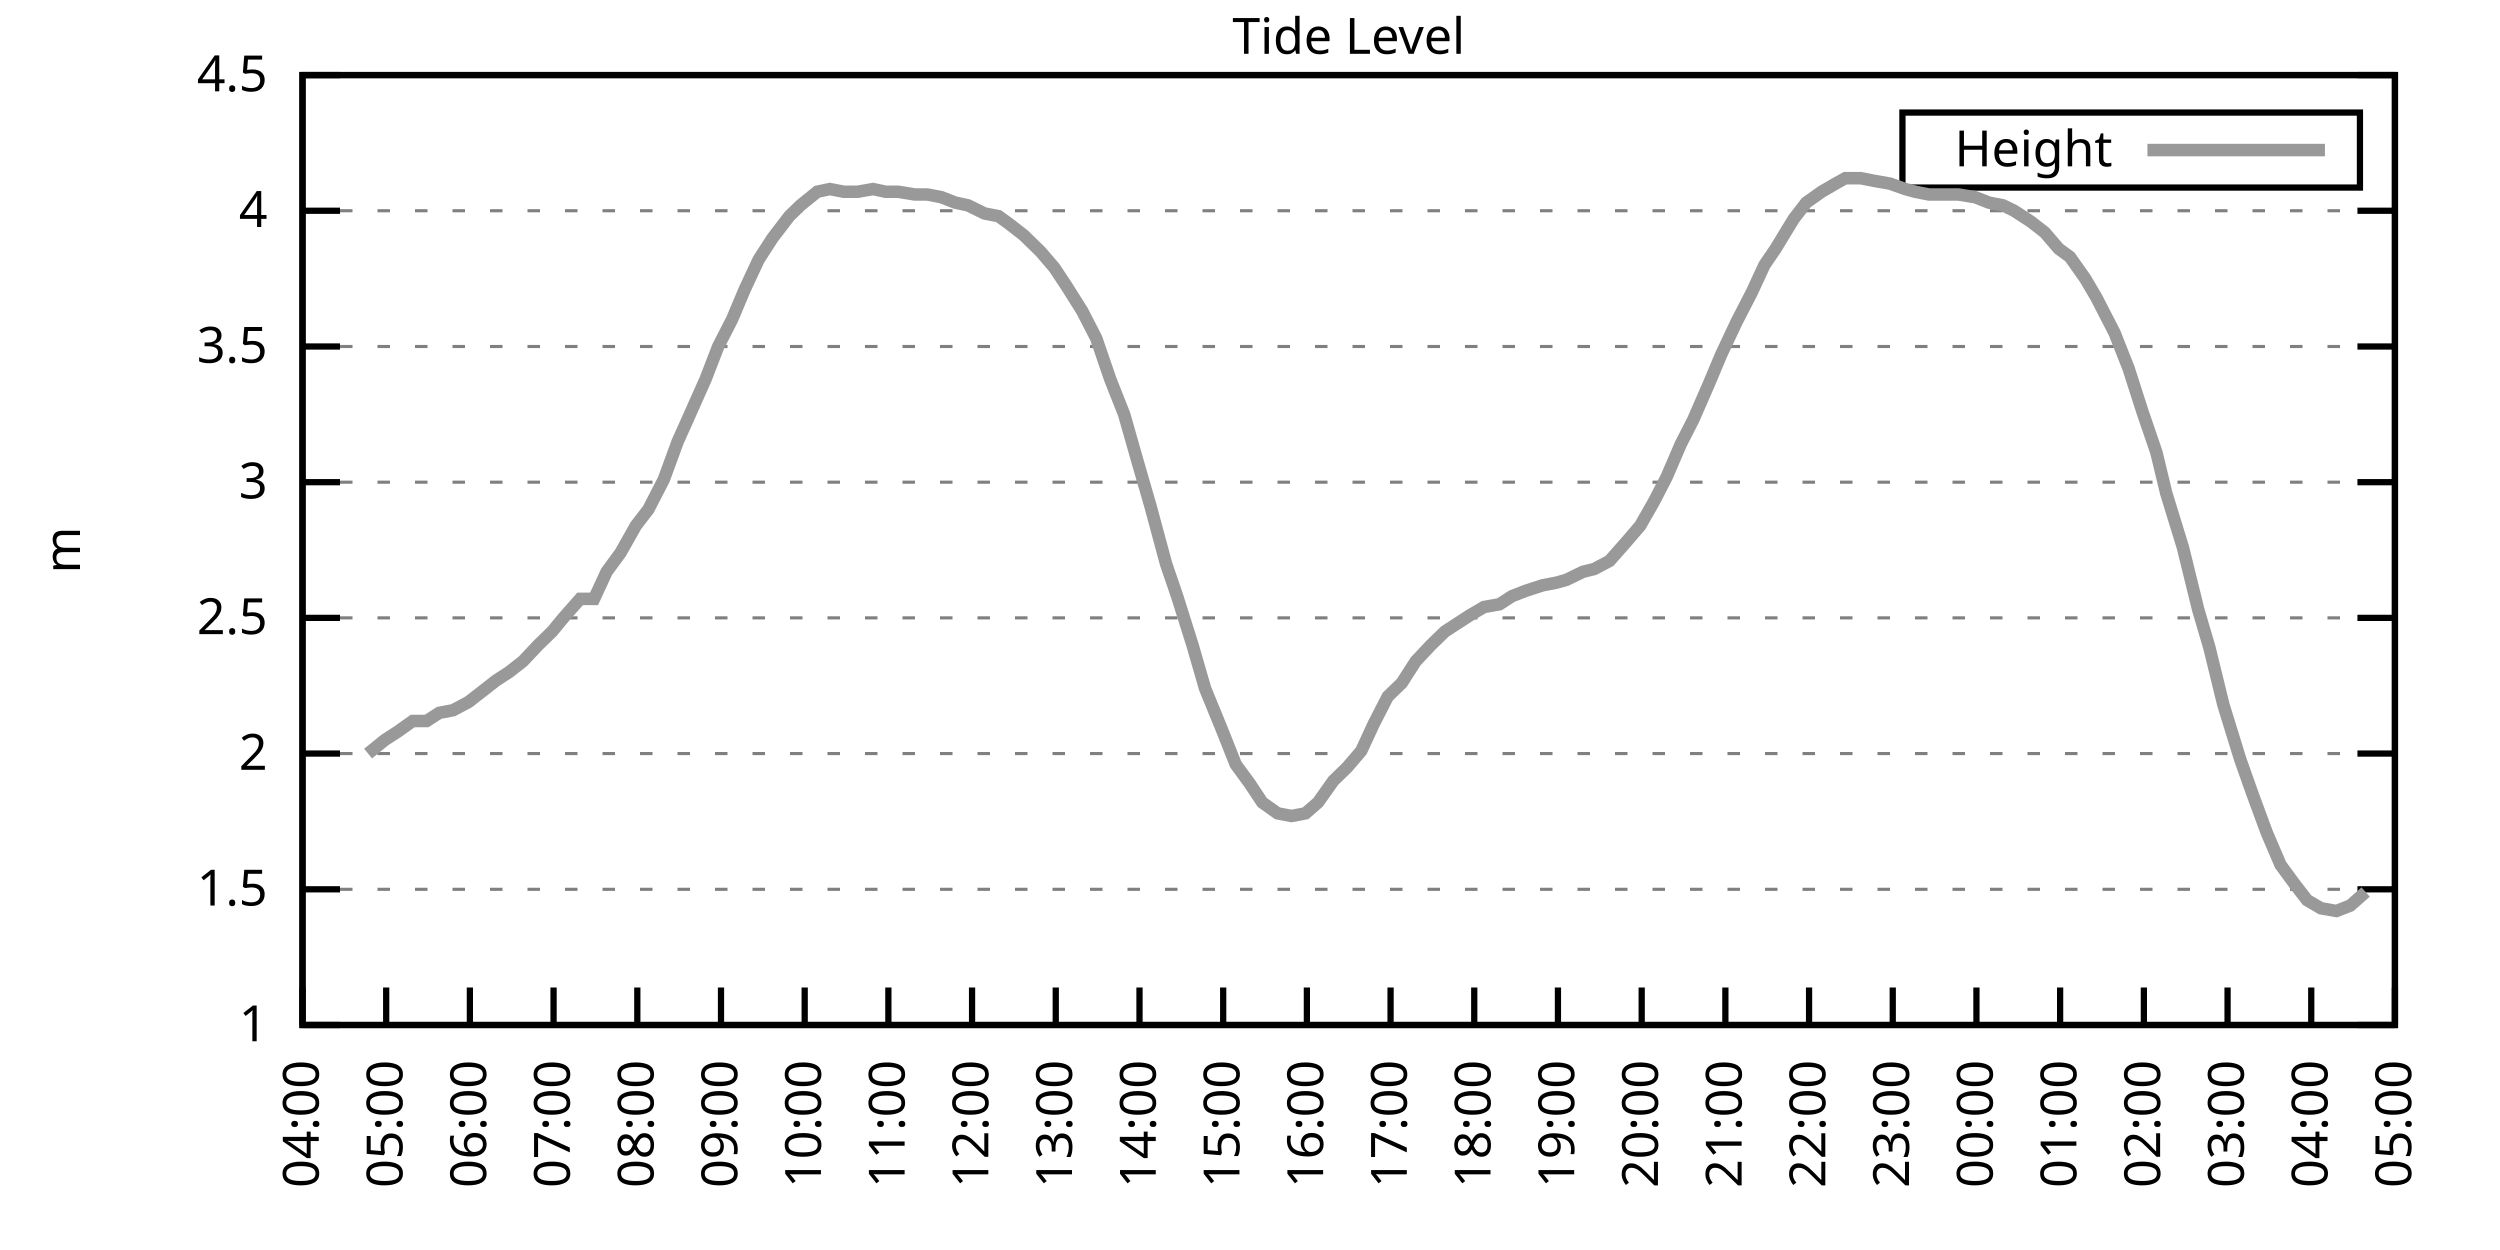
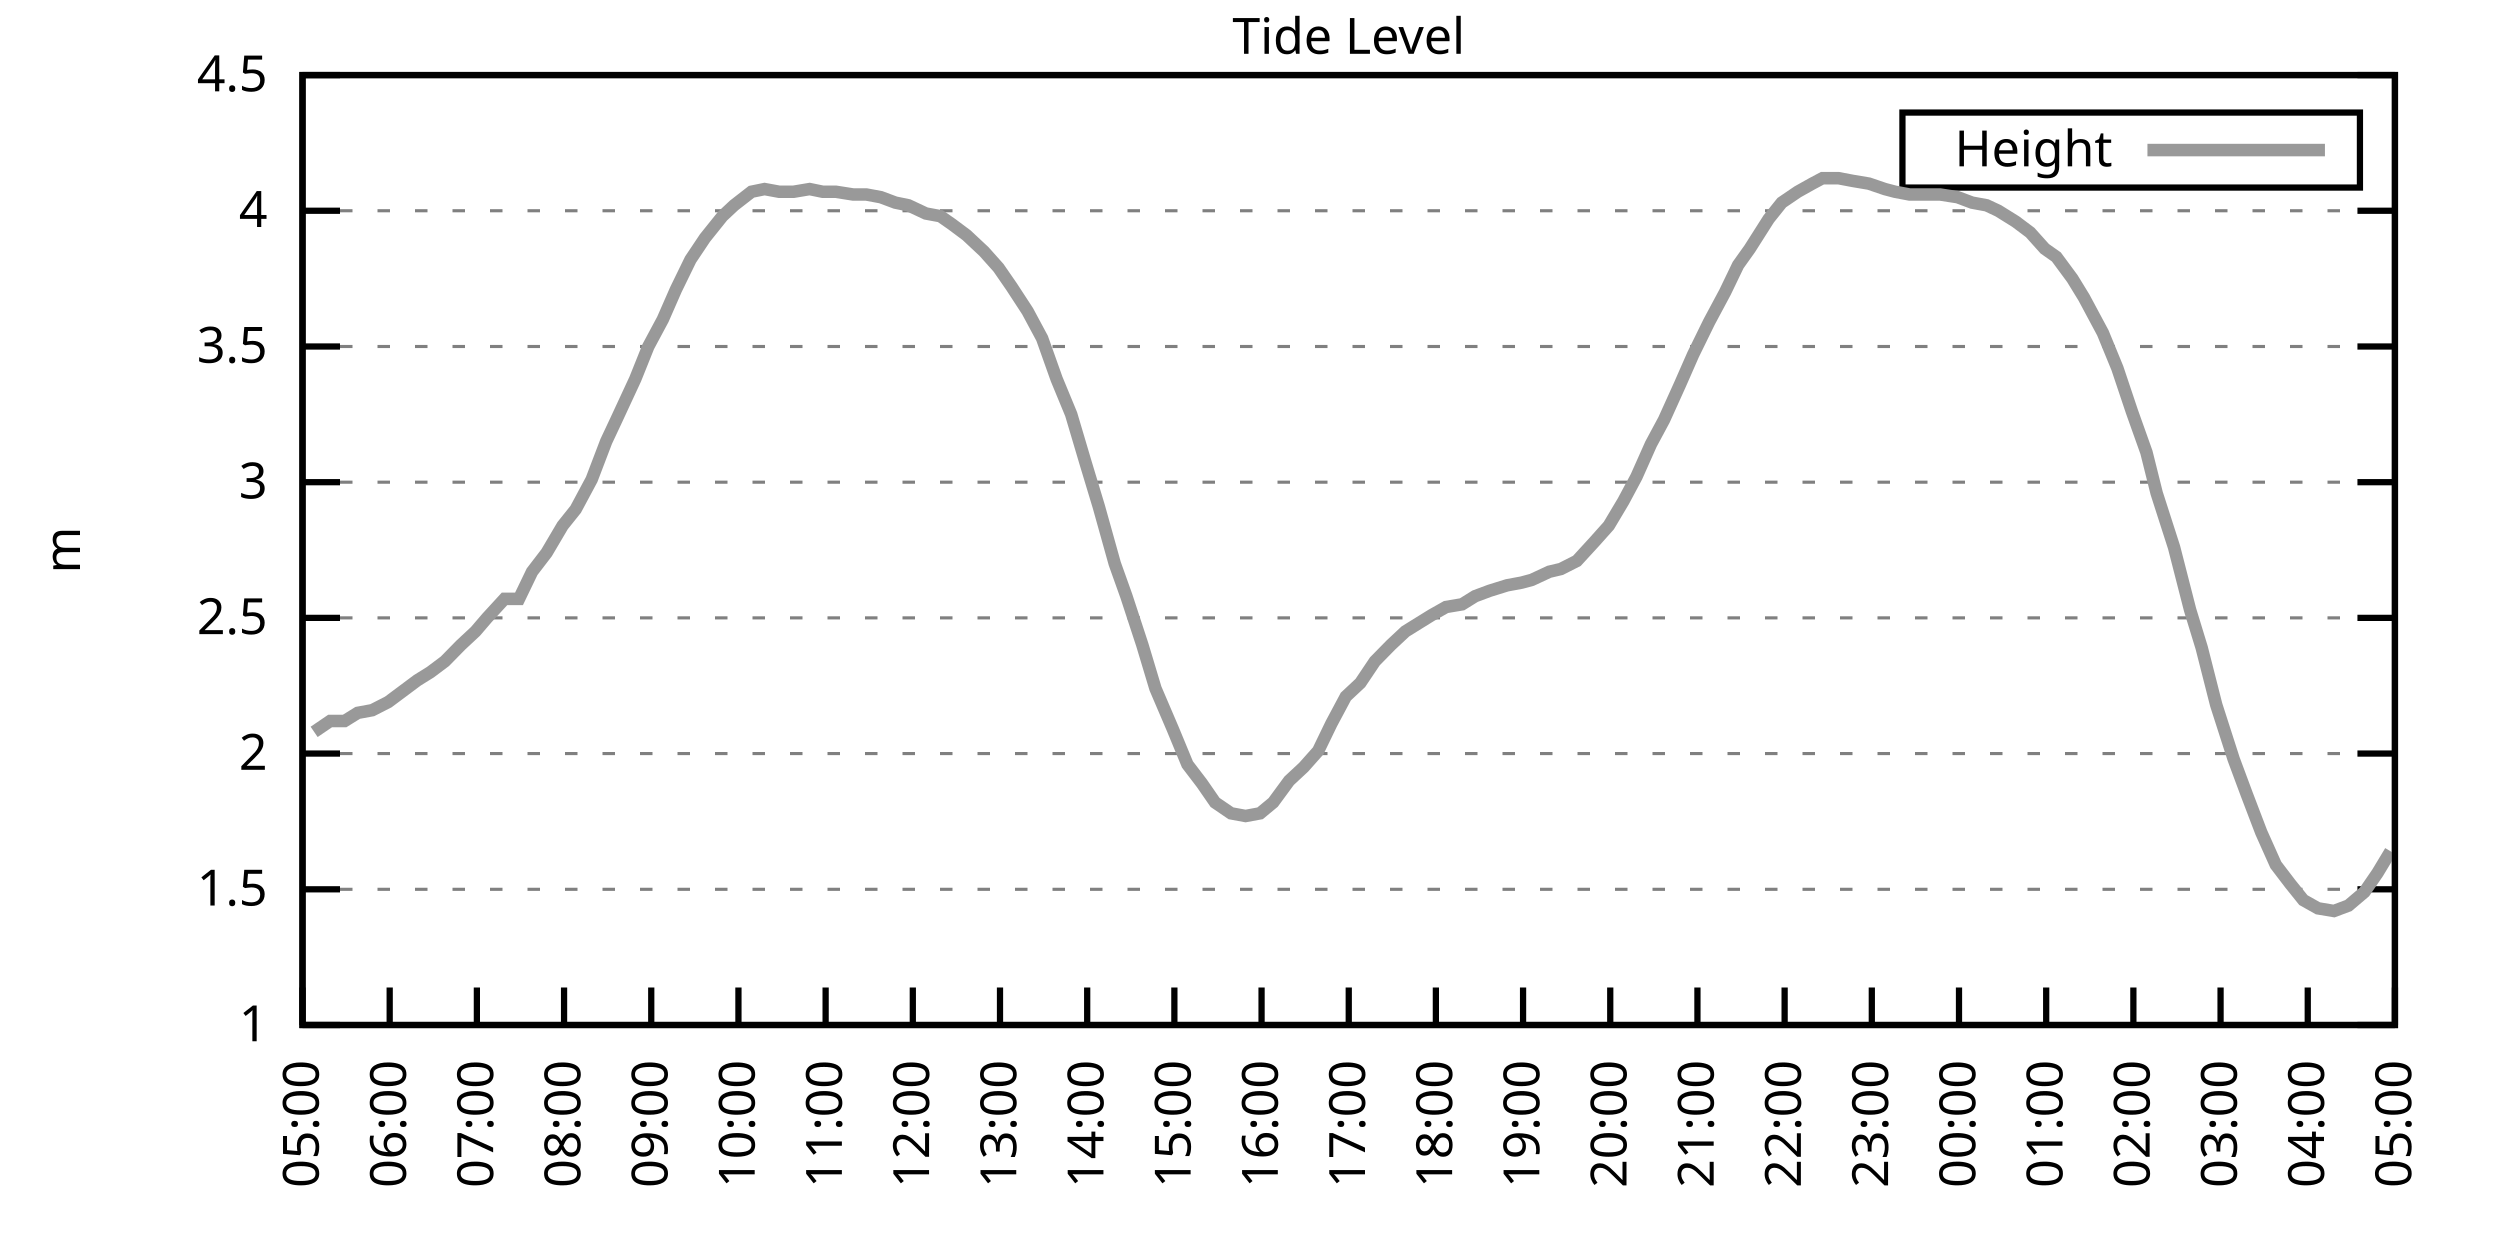
<svg xmlns="http://www.w3.org/2000/svg" xmlns:xlink="http://www.w3.org/1999/xlink" width="400" height="200" viewBox="0 0 400 200">
  <g id="gnuplot_canvas">
    <rect x="0" y="0" width="400" height="200" fill="none" />
    <defs>
      <circle id="gpDot" r="0.5" stroke-width="0.5" stroke="currentColor" />
      <path id="gpPt0" stroke-width="0.333" stroke="currentColor" d="M-1,0 h2 M0,-1 v2" />
      <path id="gpPt1" stroke-width="0.333" stroke="currentColor" d="M-1,-1 L1,1 M1,-1 L-1,1" />
      <path id="gpPt2" stroke-width="0.333" stroke="currentColor" d="M-1,0 L1,0 M0,-1 L0,1 M-1,-1 L1,1 M-1,1 L1,-1" />
      <rect id="gpPt3" stroke-width="0.333" stroke="currentColor" x="-1" y="-1" width="2" height="2" />
      <rect id="gpPt4" stroke-width="0.333" stroke="currentColor" fill="currentColor" x="-1" y="-1" width="2" height="2" />
      <circle id="gpPt5" stroke-width="0.333" stroke="currentColor" cx="0" cy="0" r="1" />
      <use xlink:href="#gpPt5" id="gpPt6" fill="currentColor" stroke="none" />
      <path id="gpPt7" stroke-width="0.333" stroke="currentColor" d="M0,-1.33 L-1.33,0.67 L1.33,0.67 z" />
      <use xlink:href="#gpPt7" id="gpPt8" fill="currentColor" stroke="none" />
      <use xlink:href="#gpPt7" id="gpPt9" stroke="currentColor" transform="rotate(180)" />
      <use xlink:href="#gpPt9" id="gpPt10" fill="currentColor" stroke="none" />
      <use xlink:href="#gpPt3" id="gpPt11" stroke="currentColor" transform="rotate(45)" />
      <use xlink:href="#gpPt11" id="gpPt12" fill="currentColor" stroke="none" />
      <path id="gpPt13" stroke-width="0.333" stroke="currentColor" d="M0,1.330 L1.265,0.411 L0.782,-1.067 L-0.782,-1.076 L-1.265,0.411 z" />
      <use xlink:href="#gpPt13" id="gpPt14" fill="currentColor" stroke="none" />
      <filter id="textbox" filterUnits="objectBoundingBox" x="0" y="0" height="1" width="1">
        <feFlood flood-color="white" flood-opacity="1" result="bgnd" />
        <feComposite in="SourceGraphic" in2="bgnd" operator="atop" />
      </filter>
      <filter id="greybox" filterUnits="objectBoundingBox" x="0" y="0" height="1" width="1">
        <feFlood flood-color="lightgrey" flood-opacity="1" result="grey" />
        <feComposite in="SourceGraphic" in2="grey" operator="atop" />
      </filter>
    </defs>
    <g fill="none" color="white" stroke="currentColor" stroke-width="1.00" stroke-linecap="butt" stroke-linejoin="miter">
</g>
    <g fill="none" color="black" stroke="currentColor" stroke-width="1.00" stroke-linecap="butt" stroke-linejoin="miter">
      <g stroke="none" shape-rendering="crispEdges">
        <polygon fill="rgb(255, 255, 255)" points="48.40,164.00 383.18,164.00 383.18,12.02 48.40,12.02 " />
      </g>
    </g>
    <g fill="none" color="black" stroke="currentColor" stroke-width="1.00" stroke-linecap="butt" stroke-linejoin="miter">
</g>
    <g fill="none" color="black" stroke="black" stroke-width="0.50" stroke-linecap="butt" stroke-linejoin="miter">
</g>
    <g fill="none" color="gray" stroke="currentColor" stroke-width="0.50" stroke-linecap="butt" stroke-linejoin="miter">
      <path stroke="gray" stroke-dasharray="2,4" class="gridline" d="M48.40,164.00 L383.19,164.00  " />
    </g>
    <g fill="none" color="gray" stroke="gray" stroke-width="1.00" stroke-linecap="butt" stroke-linejoin="miter">
</g>
    <g fill="none" color="black" stroke="currentColor" stroke-width="1.00" stroke-linecap="butt" stroke-linejoin="miter">
      <path stroke="black" d="M48.40,164.00 L54.40,164.00 M383.19,164.00 L377.19,164.00  " />
      <g transform="translate(42.80,166.60)" stroke="none" fill="black" font-family="Sans" font-size="8.00" text-anchor="end">
        <text>
          <tspan font-family="Sans"> 1</tspan>
        </text>
      </g>
    </g>
    <g fill="none" color="black" stroke="currentColor" stroke-width="1.00" stroke-linecap="butt" stroke-linejoin="miter">
</g>
    <g fill="none" color="black" stroke="black" stroke-width="0.50" stroke-linecap="butt" stroke-linejoin="miter">
</g>
    <g fill="none" color="gray" stroke="currentColor" stroke-width="0.50" stroke-linecap="butt" stroke-linejoin="miter">
      <path stroke="gray" stroke-dasharray="2,4" class="gridline" d="M48.40,142.29 L383.19,142.29  " />
    </g>
    <g fill="none" color="gray" stroke="gray" stroke-width="1.00" stroke-linecap="butt" stroke-linejoin="miter">
</g>
    <g fill="none" color="black" stroke="currentColor" stroke-width="1.00" stroke-linecap="butt" stroke-linejoin="miter">
      <path stroke="black" d="M48.40,142.29 L54.40,142.29 M383.19,142.29 L377.19,142.29  " />
      <g transform="translate(42.80,144.89)" stroke="none" fill="black" font-family="Sans" font-size="8.00" text-anchor="end">
        <text>
          <tspan font-family="Sans"> 1.5</tspan>
        </text>
      </g>
    </g>
    <g fill="none" color="black" stroke="currentColor" stroke-width="1.00" stroke-linecap="butt" stroke-linejoin="miter">
</g>
    <g fill="none" color="black" stroke="black" stroke-width="0.50" stroke-linecap="butt" stroke-linejoin="miter">
</g>
    <g fill="none" color="gray" stroke="currentColor" stroke-width="0.50" stroke-linecap="butt" stroke-linejoin="miter">
      <path stroke="gray" stroke-dasharray="2,4" class="gridline" d="M48.40,120.57 L383.19,120.57  " />
    </g>
    <g fill="none" color="gray" stroke="gray" stroke-width="1.00" stroke-linecap="butt" stroke-linejoin="miter">
</g>
    <g fill="none" color="black" stroke="currentColor" stroke-width="1.00" stroke-linecap="butt" stroke-linejoin="miter">
      <path stroke="black" d="M48.40,120.57 L54.40,120.57 M383.19,120.57 L377.19,120.57  " />
      <g transform="translate(42.80,123.17)" stroke="none" fill="black" font-family="Sans" font-size="8.00" text-anchor="end">
        <text>
          <tspan font-family="Sans"> 2</tspan>
        </text>
      </g>
    </g>
    <g fill="none" color="black" stroke="currentColor" stroke-width="1.00" stroke-linecap="butt" stroke-linejoin="miter">
</g>
    <g fill="none" color="black" stroke="black" stroke-width="0.50" stroke-linecap="butt" stroke-linejoin="miter">
</g>
    <g fill="none" color="gray" stroke="currentColor" stroke-width="0.50" stroke-linecap="butt" stroke-linejoin="miter">
      <path stroke="gray" stroke-dasharray="2,4" class="gridline" d="M48.40,98.86 L383.19,98.86  " />
    </g>
    <g fill="none" color="gray" stroke="gray" stroke-width="1.00" stroke-linecap="butt" stroke-linejoin="miter">
</g>
    <g fill="none" color="black" stroke="currentColor" stroke-width="1.00" stroke-linecap="butt" stroke-linejoin="miter">
      <path stroke="black" d="M48.40,98.86 L54.40,98.86 M383.19,98.86 L377.19,98.86  " />
      <g transform="translate(42.80,101.46)" stroke="none" fill="black" font-family="Sans" font-size="8.00" text-anchor="end">
        <text>
          <tspan font-family="Sans"> 2.5</tspan>
        </text>
      </g>
    </g>
    <g fill="none" color="black" stroke="currentColor" stroke-width="1.00" stroke-linecap="butt" stroke-linejoin="miter">
</g>
    <g fill="none" color="black" stroke="black" stroke-width="0.50" stroke-linecap="butt" stroke-linejoin="miter">
</g>
    <g fill="none" color="gray" stroke="currentColor" stroke-width="0.50" stroke-linecap="butt" stroke-linejoin="miter">
      <path stroke="gray" stroke-dasharray="2,4" class="gridline" d="M48.40,77.15 L383.19,77.15  " />
    </g>
    <g fill="none" color="gray" stroke="gray" stroke-width="1.00" stroke-linecap="butt" stroke-linejoin="miter">
</g>
    <g fill="none" color="black" stroke="currentColor" stroke-width="1.00" stroke-linecap="butt" stroke-linejoin="miter">
      <path stroke="black" d="M48.40,77.15 L54.40,77.15 M383.19,77.15 L377.19,77.15  " />
      <g transform="translate(42.80,79.75)" stroke="none" fill="black" font-family="Sans" font-size="8.00" text-anchor="end">
        <text>
          <tspan font-family="Sans"> 3</tspan>
        </text>
      </g>
    </g>
    <g fill="none" color="black" stroke="currentColor" stroke-width="1.00" stroke-linecap="butt" stroke-linejoin="miter">
</g>
    <g fill="none" color="black" stroke="black" stroke-width="0.50" stroke-linecap="butt" stroke-linejoin="miter">
</g>
    <g fill="none" color="gray" stroke="currentColor" stroke-width="0.50" stroke-linecap="butt" stroke-linejoin="miter">
      <path stroke="gray" stroke-dasharray="2,4" class="gridline" d="M48.40,55.44 L383.19,55.44  " />
    </g>
    <g fill="none" color="gray" stroke="gray" stroke-width="1.00" stroke-linecap="butt" stroke-linejoin="miter">
</g>
    <g fill="none" color="black" stroke="currentColor" stroke-width="1.00" stroke-linecap="butt" stroke-linejoin="miter">
      <path stroke="black" d="M48.40,55.44 L54.40,55.44 M383.19,55.44 L377.19,55.44  " />
      <g transform="translate(42.80,58.04)" stroke="none" fill="black" font-family="Sans" font-size="8.00" text-anchor="end">
        <text>
          <tspan font-family="Sans"> 3.5</tspan>
        </text>
      </g>
    </g>
    <g fill="none" color="black" stroke="currentColor" stroke-width="1.00" stroke-linecap="butt" stroke-linejoin="miter">
</g>
    <g fill="none" color="black" stroke="black" stroke-width="0.50" stroke-linecap="butt" stroke-linejoin="miter">
</g>
    <g fill="none" color="gray" stroke="currentColor" stroke-width="0.50" stroke-linecap="butt" stroke-linejoin="miter">
      <path stroke="gray" stroke-dasharray="2,4" class="gridline" d="M48.40,33.72 L383.19,33.72  " />
    </g>
    <g fill="none" color="gray" stroke="gray" stroke-width="1.00" stroke-linecap="butt" stroke-linejoin="miter">
</g>
    <g fill="none" color="black" stroke="currentColor" stroke-width="1.00" stroke-linecap="butt" stroke-linejoin="miter">
      <path stroke="black" d="M48.40,33.72 L54.40,33.72 M383.19,33.72 L377.19,33.72  " />
      <g transform="translate(42.80,36.32)" stroke="none" fill="black" font-family="Sans" font-size="8.00" text-anchor="end">
        <text>
          <tspan font-family="Sans"> 4</tspan>
        </text>
      </g>
    </g>
    <g fill="none" color="black" stroke="currentColor" stroke-width="1.00" stroke-linecap="butt" stroke-linejoin="miter">
</g>
    <g fill="none" color="black" stroke="black" stroke-width="0.50" stroke-linecap="butt" stroke-linejoin="miter">
</g>
    <g fill="none" color="gray" stroke="currentColor" stroke-width="0.50" stroke-linecap="butt" stroke-linejoin="miter">
      <path stroke="gray" stroke-dasharray="2,4" class="gridline" d="M48.40,12.01 L383.19,12.01  " />
    </g>
    <g fill="none" color="gray" stroke="gray" stroke-width="1.00" stroke-linecap="butt" stroke-linejoin="miter">
</g>
    <g fill="none" color="black" stroke="currentColor" stroke-width="1.00" stroke-linecap="butt" stroke-linejoin="miter">
      <path stroke="black" d="M48.40,12.01 L54.40,12.01 M383.19,12.01 L377.19,12.01  " />
      <g transform="translate(42.80,14.61)" stroke="none" fill="black" font-family="Sans" font-size="8.00" text-anchor="end">
        <text>
          <tspan font-family="Sans"> 4.5</tspan>
        </text>
      </g>
    </g>
    <g fill="none" color="black" stroke="currentColor" stroke-width="1.00" stroke-linecap="butt" stroke-linejoin="miter">
      <path stroke="black" d="M48.40,164.00 L48.40,158.00  " />
      <g transform="translate(51.00,169.60) rotate(270.00)" stroke="none" fill="black" font-family="Sans" font-size="8.00" text-anchor="end">
        <text>
-           <tspan font-family="Sans">04:00</tspan>
-         </text>
-       </g>
-     </g>
-     <g fill="none" color="black" stroke="currentColor" stroke-width="1.00" stroke-linecap="butt" stroke-linejoin="miter">
-       <path stroke="black" d="M61.79,164.00 L61.79,158.00  " />
-       <g transform="translate(64.39,169.60) rotate(270.00)" stroke="none" fill="black" font-family="Sans" font-size="8.00" text-anchor="end">
-         <text>
          <tspan font-family="Sans">05:00</tspan>
        </text>
      </g>
    </g>
    <g fill="none" color="black" stroke="currentColor" stroke-width="1.00" stroke-linecap="butt" stroke-linejoin="miter">
-       <path stroke="black" d="M75.18,164.00 L75.18,158.00  " />
-       <g transform="translate(77.78,169.60) rotate(270.00)" stroke="none" fill="black" font-family="Sans" font-size="8.00" text-anchor="end">
+       <path stroke="black" d="M62.35,164.00 L62.35,158.00  " />
+       <g transform="translate(64.95,169.60) rotate(270.00)" stroke="none" fill="black" font-family="Sans" font-size="8.00" text-anchor="end">
        <text>
          <tspan font-family="Sans">06:00</tspan>
        </text>
      </g>
    </g>
    <g fill="none" color="black" stroke="currentColor" stroke-width="1.00" stroke-linecap="butt" stroke-linejoin="miter">
-       <path stroke="black" d="M88.57,164.00 L88.57,158.00  " />
-       <g transform="translate(91.17,169.60) rotate(270.00)" stroke="none" fill="black" font-family="Sans" font-size="8.00" text-anchor="end">
+       <path stroke="black" d="M76.30,164.00 L76.30,158.00  " />
+       <g transform="translate(78.90,169.60) rotate(270.00)" stroke="none" fill="black" font-family="Sans" font-size="8.00" text-anchor="end">
        <text>
          <tspan font-family="Sans">07:00</tspan>
        </text>
      </g>
    </g>
    <g fill="none" color="black" stroke="currentColor" stroke-width="1.00" stroke-linecap="butt" stroke-linejoin="miter">
-       <path stroke="black" d="M101.97,164.00 L101.97,158.00  " />
-       <g transform="translate(104.57,169.60) rotate(270.00)" stroke="none" fill="black" font-family="Sans" font-size="8.00" text-anchor="end">
+       <path stroke="black" d="M90.25,164.00 L90.25,158.00  " />
+       <g transform="translate(92.85,169.60) rotate(270.00)" stroke="none" fill="black" font-family="Sans" font-size="8.00" text-anchor="end">
        <text>
          <tspan font-family="Sans">08:00</tspan>
        </text>
      </g>
    </g>
    <g fill="none" color="black" stroke="currentColor" stroke-width="1.00" stroke-linecap="butt" stroke-linejoin="miter">
-       <path stroke="black" d="M115.36,164.00 L115.36,158.00  " />
-       <g transform="translate(117.96,169.60) rotate(270.00)" stroke="none" fill="black" font-family="Sans" font-size="8.00" text-anchor="end">
+       <path stroke="black" d="M104.20,164.00 L104.20,158.00  " />
+       <g transform="translate(106.80,169.60) rotate(270.00)" stroke="none" fill="black" font-family="Sans" font-size="8.00" text-anchor="end">
        <text>
          <tspan font-family="Sans">09:00</tspan>
        </text>
      </g>
    </g>
    <g fill="none" color="black" stroke="currentColor" stroke-width="1.00" stroke-linecap="butt" stroke-linejoin="miter">
-       <path stroke="black" d="M128.75,164.00 L128.75,158.00  " />
-       <g transform="translate(131.35,169.60) rotate(270.00)" stroke="none" fill="black" font-family="Sans" font-size="8.00" text-anchor="end">
+       <path stroke="black" d="M118.15,164.00 L118.15,158.00  " />
+       <g transform="translate(120.75,169.60) rotate(270.00)" stroke="none" fill="black" font-family="Sans" font-size="8.00" text-anchor="end">
        <text>
          <tspan font-family="Sans">10:00</tspan>
        </text>
      </g>
    </g>
    <g fill="none" color="black" stroke="currentColor" stroke-width="1.00" stroke-linecap="butt" stroke-linejoin="miter">
-       <path stroke="black" d="M142.14,164.00 L142.14,158.00  " />
-       <g transform="translate(144.74,169.60) rotate(270.00)" stroke="none" fill="black" font-family="Sans" font-size="8.00" text-anchor="end">
+       <path stroke="black" d="M132.10,164.00 L132.10,158.00  " />
+       <g transform="translate(134.70,169.60) rotate(270.00)" stroke="none" fill="black" font-family="Sans" font-size="8.00" text-anchor="end">
        <text>
          <tspan font-family="Sans">11:00</tspan>
        </text>
      </g>
    </g>
    <g fill="none" color="black" stroke="currentColor" stroke-width="1.00" stroke-linecap="butt" stroke-linejoin="miter">
-       <path stroke="black" d="M155.53,164.00 L155.53,158.00  " />
-       <g transform="translate(158.13,169.60) rotate(270.00)" stroke="none" fill="black" font-family="Sans" font-size="8.00" text-anchor="end">
+       <path stroke="black" d="M146.05,164.00 L146.05,158.00  " />
+       <g transform="translate(148.65,169.60) rotate(270.00)" stroke="none" fill="black" font-family="Sans" font-size="8.00" text-anchor="end">
        <text>
          <tspan font-family="Sans">12:00</tspan>
        </text>
      </g>
    </g>
    <g fill="none" color="black" stroke="currentColor" stroke-width="1.00" stroke-linecap="butt" stroke-linejoin="miter">
-       <path stroke="black" d="M168.92,164.00 L168.92,158.00  " />
-       <g transform="translate(171.52,169.60) rotate(270.00)" stroke="none" fill="black" font-family="Sans" font-size="8.00" text-anchor="end">
+       <path stroke="black" d="M160.00,164.00 L160.00,158.00  " />
+       <g transform="translate(162.60,169.60) rotate(270.00)" stroke="none" fill="black" font-family="Sans" font-size="8.00" text-anchor="end">
        <text>
          <tspan font-family="Sans">13:00</tspan>
        </text>
      </g>
    </g>
    <g fill="none" color="black" stroke="currentColor" stroke-width="1.00" stroke-linecap="butt" stroke-linejoin="miter">
-       <path stroke="black" d="M182.32,164.00 L182.32,158.00  " />
-       <g transform="translate(184.92,169.60) rotate(270.00)" stroke="none" fill="black" font-family="Sans" font-size="8.00" text-anchor="end">
+       <path stroke="black" d="M173.95,164.00 L173.95,158.00  " />
+       <g transform="translate(176.55,169.60) rotate(270.00)" stroke="none" fill="black" font-family="Sans" font-size="8.00" text-anchor="end">
        <text>
          <tspan font-family="Sans">14:00</tspan>
        </text>
      </g>
    </g>
    <g fill="none" color="black" stroke="currentColor" stroke-width="1.00" stroke-linecap="butt" stroke-linejoin="miter">
-       <path stroke="black" d="M195.71,164.00 L195.71,158.00  " />
-       <g transform="translate(198.31,169.60) rotate(270.00)" stroke="none" fill="black" font-family="Sans" font-size="8.00" text-anchor="end">
+       <path stroke="black" d="M187.90,164.00 L187.90,158.00  " />
+       <g transform="translate(190.50,169.60) rotate(270.00)" stroke="none" fill="black" font-family="Sans" font-size="8.00" text-anchor="end">
        <text>
          <tspan font-family="Sans">15:00</tspan>
        </text>
      </g>
    </g>
    <g fill="none" color="black" stroke="currentColor" stroke-width="1.00" stroke-linecap="butt" stroke-linejoin="miter">
-       <path stroke="black" d="M209.10,164.00 L209.10,158.00  " />
-       <g transform="translate(211.70,169.60) rotate(270.00)" stroke="none" fill="black" font-family="Sans" font-size="8.00" text-anchor="end">
+       <path stroke="black" d="M201.85,164.00 L201.85,158.00  " />
+       <g transform="translate(204.45,169.60) rotate(270.00)" stroke="none" fill="black" font-family="Sans" font-size="8.00" text-anchor="end">
        <text>
          <tspan font-family="Sans">16:00</tspan>
        </text>
      </g>
    </g>
    <g fill="none" color="black" stroke="currentColor" stroke-width="1.00" stroke-linecap="butt" stroke-linejoin="miter">
-       <path stroke="black" d="M222.49,164.00 L222.49,158.00  " />
-       <g transform="translate(225.09,169.60) rotate(270.00)" stroke="none" fill="black" font-family="Sans" font-size="8.00" text-anchor="end">
+       <path stroke="black" d="M215.80,164.00 L215.80,158.00  " />
+       <g transform="translate(218.40,169.60) rotate(270.00)" stroke="none" fill="black" font-family="Sans" font-size="8.00" text-anchor="end">
        <text>
          <tspan font-family="Sans">17:00</tspan>
        </text>
      </g>
    </g>
    <g fill="none" color="black" stroke="currentColor" stroke-width="1.00" stroke-linecap="butt" stroke-linejoin="miter">
-       <path stroke="black" d="M235.88,164.00 L235.88,158.00  " />
-       <g transform="translate(238.48,169.60) rotate(270.00)" stroke="none" fill="black" font-family="Sans" font-size="8.00" text-anchor="end">
+       <path stroke="black" d="M229.74,164.00 L229.74,158.00  " />
+       <g transform="translate(232.34,169.60) rotate(270.00)" stroke="none" fill="black" font-family="Sans" font-size="8.00" text-anchor="end">
        <text>
          <tspan font-family="Sans">18:00</tspan>
        </text>
      </g>
    </g>
    <g fill="none" color="black" stroke="currentColor" stroke-width="1.00" stroke-linecap="butt" stroke-linejoin="miter">
-       <path stroke="black" d="M249.27,164.00 L249.27,158.00  " />
-       <g transform="translate(251.87,169.60) rotate(270.00)" stroke="none" fill="black" font-family="Sans" font-size="8.00" text-anchor="end">
+       <path stroke="black" d="M243.69,164.00 L243.69,158.00  " />
+       <g transform="translate(246.29,169.60) rotate(270.00)" stroke="none" fill="black" font-family="Sans" font-size="8.00" text-anchor="end">
        <text>
          <tspan font-family="Sans">19:00</tspan>
        </text>
      </g>
    </g>
    <g fill="none" color="black" stroke="currentColor" stroke-width="1.00" stroke-linecap="butt" stroke-linejoin="miter">
-       <path stroke="black" d="M262.67,164.00 L262.67,158.00  " />
-       <g transform="translate(265.27,169.60) rotate(270.00)" stroke="none" fill="black" font-family="Sans" font-size="8.00" text-anchor="end">
+       <path stroke="black" d="M257.64,164.00 L257.64,158.00  " />
+       <g transform="translate(260.24,169.60) rotate(270.00)" stroke="none" fill="black" font-family="Sans" font-size="8.00" text-anchor="end">
        <text>
          <tspan font-family="Sans">20:00</tspan>
        </text>
      </g>
    </g>
    <g fill="none" color="black" stroke="currentColor" stroke-width="1.00" stroke-linecap="butt" stroke-linejoin="miter">
-       <path stroke="black" d="M276.06,164.00 L276.06,158.00  " />
-       <g transform="translate(278.66,169.60) rotate(270.00)" stroke="none" fill="black" font-family="Sans" font-size="8.00" text-anchor="end">
+       <path stroke="black" d="M271.59,164.00 L271.59,158.00  " />
+       <g transform="translate(274.19,169.60) rotate(270.00)" stroke="none" fill="black" font-family="Sans" font-size="8.00" text-anchor="end">
        <text>
          <tspan font-family="Sans">21:00</tspan>
        </text>
      </g>
    </g>
    <g fill="none" color="black" stroke="currentColor" stroke-width="1.00" stroke-linecap="butt" stroke-linejoin="miter">
-       <path stroke="black" d="M289.45,164.00 L289.45,158.00  " />
-       <g transform="translate(292.05,169.60) rotate(270.00)" stroke="none" fill="black" font-family="Sans" font-size="8.00" text-anchor="end">
+       <path stroke="black" d="M285.54,164.00 L285.54,158.00  " />
+       <g transform="translate(288.14,169.60) rotate(270.00)" stroke="none" fill="black" font-family="Sans" font-size="8.00" text-anchor="end">
        <text>
          <tspan font-family="Sans">22:00</tspan>
        </text>
      </g>
    </g>
    <g fill="none" color="black" stroke="currentColor" stroke-width="1.00" stroke-linecap="butt" stroke-linejoin="miter">
-       <path stroke="black" d="M302.84,164.00 L302.84,158.00  " />
-       <g transform="translate(305.44,169.60) rotate(270.00)" stroke="none" fill="black" font-family="Sans" font-size="8.00" text-anchor="end">
+       <path stroke="black" d="M299.49,164.00 L299.49,158.00  " />
+       <g transform="translate(302.09,169.60) rotate(270.00)" stroke="none" fill="black" font-family="Sans" font-size="8.00" text-anchor="end">
        <text>
          <tspan font-family="Sans">23:00</tspan>
        </text>
      </g>
    </g>
    <g fill="none" color="black" stroke="currentColor" stroke-width="1.00" stroke-linecap="butt" stroke-linejoin="miter">
-       <path stroke="black" d="M316.23,164.00 L316.23,158.00  " />
-       <g transform="translate(318.83,169.60) rotate(270.00)" stroke="none" fill="black" font-family="Sans" font-size="8.00" text-anchor="end">
+       <path stroke="black" d="M313.44,164.00 L313.44,158.00  " />
+       <g transform="translate(316.04,169.60) rotate(270.00)" stroke="none" fill="black" font-family="Sans" font-size="8.00" text-anchor="end">
        <text>
          <tspan font-family="Sans">00:00</tspan>
        </text>
      </g>
    </g>
    <g fill="none" color="black" stroke="currentColor" stroke-width="1.00" stroke-linecap="butt" stroke-linejoin="miter">
-       <path stroke="black" d="M329.62,164.00 L329.62,158.00  " />
-       <g transform="translate(332.22,169.60) rotate(270.00)" stroke="none" fill="black" font-family="Sans" font-size="8.00" text-anchor="end">
+       <path stroke="black" d="M327.39,164.00 L327.39,158.00  " />
+       <g transform="translate(329.99,169.60) rotate(270.00)" stroke="none" fill="black" font-family="Sans" font-size="8.00" text-anchor="end">
        <text>
          <tspan font-family="Sans">01:00</tspan>
        </text>
      </g>
    </g>
    <g fill="none" color="black" stroke="currentColor" stroke-width="1.00" stroke-linecap="butt" stroke-linejoin="miter">
-       <path stroke="black" d="M343.02,164.00 L343.02,158.00  " />
-       <g transform="translate(345.62,169.60) rotate(270.00)" stroke="none" fill="black" font-family="Sans" font-size="8.00" text-anchor="end">
+       <path stroke="black" d="M341.34,164.00 L341.34,158.00  " />
+       <g transform="translate(343.94,169.60) rotate(270.00)" stroke="none" fill="black" font-family="Sans" font-size="8.00" text-anchor="end">
        <text>
          <tspan font-family="Sans">02:00</tspan>
        </text>
      </g>
    </g>
    <g fill="none" color="black" stroke="currentColor" stroke-width="1.00" stroke-linecap="butt" stroke-linejoin="miter">
-       <path stroke="black" d="M356.41,164.00 L356.41,158.00  " />
-       <g transform="translate(359.01,169.60) rotate(270.00)" stroke="none" fill="black" font-family="Sans" font-size="8.00" text-anchor="end">
+       <path stroke="black" d="M355.29,164.00 L355.29,158.00  " />
+       <g transform="translate(357.89,169.60) rotate(270.00)" stroke="none" fill="black" font-family="Sans" font-size="8.00" text-anchor="end">
        <text>
          <tspan font-family="Sans">03:00</tspan>
        </text>
      </g>
    </g>
    <g fill="none" color="black" stroke="currentColor" stroke-width="1.00" stroke-linecap="butt" stroke-linejoin="miter">
-       <path stroke="black" d="M369.80,164.00 L369.80,158.00  " />
-       <g transform="translate(372.40,169.60) rotate(270.00)" stroke="none" fill="black" font-family="Sans" font-size="8.00" text-anchor="end">
+       <path stroke="black" d="M369.24,164.00 L369.24,158.00  " />
+       <g transform="translate(371.84,169.60) rotate(270.00)" stroke="none" fill="black" font-family="Sans" font-size="8.00" text-anchor="end">
        <text>
          <tspan font-family="Sans">04:00</tspan>
        </text>
      </g>
    </g>
    <g fill="none" color="black" stroke="currentColor" stroke-width="1.00" stroke-linecap="butt" stroke-linejoin="miter">
      <path stroke="black" d="M383.19,164.00 L383.19,158.00  " />
      <g transform="translate(385.79,169.60) rotate(270.00)" stroke="none" fill="black" font-family="Sans" font-size="8.00" text-anchor="end">
        <text>
          <tspan font-family="Sans">05:00</tspan>
        </text>
      </g>
    </g>
    <g fill="none" color="black" stroke="currentColor" stroke-width="1.00" stroke-linecap="butt" stroke-linejoin="miter">
</g>
    <g fill="none" color="black" stroke="currentColor" stroke-width="1.00" stroke-linecap="butt" stroke-linejoin="miter">
      <path stroke="black" d="M48.40,12.01 L48.40,164.00 L383.19,164.00 L383.19,12.01 L48.40,12.01 Z  " />
    </g>
    <g fill="none" color="black" stroke="currentColor" stroke-width="1.00" stroke-linecap="butt" stroke-linejoin="miter">
</g>
    <g fill="none" color="black" stroke="currentColor" stroke-width="1.00" stroke-linecap="butt" stroke-linejoin="miter">
      <path stroke="black" d="M304.39,30.01 L304.39,18.01 L377.59,18.01 L377.59,30.01 L304.39,30.01 Z  " />
    </g>
    <g id="Tide_level_plot_1">
      <g fill="none" color="white" stroke="black" stroke-width="2.00" stroke-linecap="butt" stroke-linejoin="miter">
</g>
      <g fill="none" color="black" stroke="currentColor" stroke-width="2.00" stroke-linecap="butt" stroke-linejoin="miter">
        <g transform="translate(337.99,26.61)" stroke="none" fill="black" font-family="Sans" font-size="8.00" text-anchor="end">
          <text>
            <tspan font-family="Sans">Height</tspan>
          </text>
        </g>
      </g>
      <g fill="none" color="black" stroke="currentColor" stroke-width="2.00" stroke-linecap="butt" stroke-linejoin="miter">
-         <path stroke="rgb(153, 153, 153)" d="M343.59,24.01 L371.99,24.01 M58.89,120.57 L61.57,118.40 L63.58,117.10 L66.03,115.36 L68.26,115.36 L70.27,114.06   L72.50,113.63 L74.96,112.32 L77.19,110.59 L79.42,108.85 L81.43,107.55 L83.66,105.81 L86.12,103.20 L88.35,101.03   L90.14,98.86 L92.82,95.82 L95.05,95.82 L97.06,91.48 L99.29,88.44 L101.74,84.10 L103.75,81.49 L106.21,76.71   L108.44,70.63 L110.00,67.16 L112.90,60.65 L114.91,55.44 L117.14,51.09 L119.15,46.32 L121.38,41.54 L123.62,38.07   L126.29,34.59 L128.08,32.85 L130.76,30.68 L132.77,30.25 L135.00,30.68 L137.23,30.68 L139.69,30.25 L141.69,30.68   L143.70,30.68 L146.38,31.12 L148.39,31.12 L150.62,31.55 L152.85,32.42 L154.86,32.85 L157.54,34.16 L159.77,34.59   L161.56,35.89 L163.79,37.63 L166.47,40.24 L168.70,42.84 L170.71,45.88 L173.17,49.79 L175.40,54.13 L177.63,60.65   L179.86,66.29 L182.09,74.11 L184.10,81.06 L186.56,90.18 L188.34,95.39 L190.80,103.20 L192.81,110.15 L195.48,116.67   L197.72,122.31 L199.95,125.35 L201.96,128.39 L204.41,130.13 L206.64,130.56 L208.88,130.13 L210.88,128.39 L213.34,124.92   L215.57,122.75 L217.80,120.14 L219.81,115.80 L222.04,111.45 L224.28,109.28 L226.51,105.81 L228.96,103.20 L231.20,101.03   L233.20,99.73 L235.21,98.43 L237.44,97.12 L239.90,96.69 L241.91,95.39 L244.14,94.52 L246.82,93.65 L249.05,93.22   L250.61,92.78 L253.29,91.48 L255.08,91.04 L257.53,89.74 L260.21,86.70 L262.44,84.10 L264.67,80.19 L266.68,76.28   L268.92,71.07 L270.92,67.16 L273.38,61.52 L275.39,56.74 L277.84,51.53 L280.30,46.75 L282.31,42.41 L284.09,39.80   L286.99,35.03 L289.00,32.42 L291.46,30.68 L293.69,29.38 L295.25,28.51 L297.71,28.51 L299.94,28.95 L302.39,29.38   L304.85,30.25 L306.41,30.68 L308.64,31.12 L311.10,31.12 L313.33,31.12 L316.01,31.55 L318.24,32.42 L320.47,32.85   L322.26,33.72 L324.94,35.46 L327.17,37.20 L329.40,39.80 L331.19,41.11 L333.64,44.58 L335.43,47.62 L338.33,53.26   L340.56,58.91 L342.79,65.86 L345.02,72.37 L346.59,78.89 L349.26,87.57 L351.72,97.56 L353.51,103.64 L355.74,112.76   L358.42,121.44 L360.42,127.09 L362.66,133.17 L364.89,138.38 L367.12,141.42 L369.13,144.02 L371.36,145.33 L373.82,145.76   L376.05,144.89 L378.50,142.72  " />
+         <path stroke="rgb(153, 153, 153)" d="M343.59,24.01 L371.99,24.01 M50.26,117.10 L52.82,115.36 L55.14,115.36 L57.23,114.06 L59.56,113.63 L62.12,112.32   L64.44,110.59 L66.77,108.85 L68.86,107.55 L71.18,105.81 L73.74,103.20 L76.07,101.03 L77.93,98.86 L80.72,95.82   L83.04,95.82 L85.13,91.48 L87.46,88.44 L90.02,84.10 L92.11,81.49 L94.67,76.71 L96.99,70.63 L98.62,67.16   L101.64,60.65 L103.73,55.44 L106.06,51.09 L108.15,46.32 L110.48,41.54 L112.80,38.07 L115.59,34.59 L117.45,32.85   L120.24,30.68 L122.33,30.25 L124.66,30.68 L126.98,30.68 L129.54,30.25 L131.63,30.68 L133.72,30.68 L136.51,31.12   L138.61,31.12 L140.93,31.55 L143.26,32.42 L145.35,32.85 L148.14,34.16 L150.46,34.59 L152.32,35.89 L154.65,37.63   L157.44,40.24 L159.76,42.84 L161.86,45.88 L164.41,49.79 L166.74,54.13 L169.06,60.65 L171.39,66.29 L173.71,74.11   L175.81,81.06 L178.36,90.18 L180.22,95.39 L182.78,103.20 L184.87,110.15 L187.66,116.67 L189.99,122.31 L192.31,125.35   L194.41,128.39 L196.96,130.13 L199.29,130.56 L201.61,130.13 L203.71,128.39 L206.26,124.92 L208.59,122.75 L210.91,120.14   L213.01,115.80 L215.33,111.45 L217.65,109.28 L219.98,105.81 L222.54,103.20 L224.86,101.03 L226.95,99.73 L229.05,98.43   L231.37,97.12 L233.93,96.69 L236.02,95.39 L238.35,94.52 L241.14,93.65 L243.46,93.22 L245.09,92.78 L247.88,91.48   L249.74,91.04 L252.30,89.74 L255.09,86.70 L257.41,84.10 L259.74,80.19 L261.83,76.28 L264.15,71.07 L266.25,67.16   L268.80,61.52 L270.90,56.74 L273.45,51.53 L276.01,46.75 L278.10,42.41 L279.96,39.80 L282.99,35.03 L285.08,32.42   L287.64,30.68 L289.96,29.38 L291.59,28.51 L294.15,28.51 L296.47,28.95 L299.03,29.38 L301.58,30.25 L303.21,30.68   L305.54,31.12 L308.09,31.12 L310.42,31.12 L313.21,31.55 L315.53,32.42 L317.86,32.85 L319.72,33.72 L322.51,35.46   L324.83,37.20 L327.16,39.80 L329.02,41.11 L331.58,44.58 L333.44,47.62 L336.46,53.26 L338.78,58.91 L341.11,65.86   L343.43,72.37 L345.06,78.89 L347.85,87.57 L350.41,97.56 L352.27,103.64 L354.59,112.76 L357.38,121.44 L359.48,127.09   L361.80,133.17 L364.13,138.38 L366.45,141.42 L368.54,144.02 L370.87,145.33 L373.43,145.76 L375.75,144.89 L378.31,142.72   L380.40,139.68 L382.49,136.21  " />
      </g>
    </g>
    <g fill="none" color="black" stroke="currentColor" stroke-width="2.00" stroke-linecap="butt" stroke-linejoin="miter">
</g>
    <g fill="none" color="black" stroke="black" stroke-width="1.00" stroke-linecap="butt" stroke-linejoin="miter">
</g>
    <g fill="none" color="black" stroke="currentColor" stroke-width="1.00" stroke-linecap="butt" stroke-linejoin="miter">
      <path stroke="black" d="M48.40,12.01 L48.40,164.00 L383.19,164.00 L383.19,12.01 L48.40,12.01 Z  " />
      <g transform="translate(12.80,88.01) rotate(270.00)" stroke="none" fill="black" font-family="Sans" font-size="8.00" text-anchor="middle">
        <text>
          <tspan font-family="Sans">m</tspan>
        </text>
      </g>
    </g>
    <g fill="none" color="black" stroke="currentColor" stroke-width="1.00" stroke-linecap="butt" stroke-linejoin="miter">
</g>
    <g fill="none" color="black" stroke="currentColor" stroke-width="1.00" stroke-linecap="butt" stroke-linejoin="miter">
      <g transform="translate(215.79,8.61)" stroke="none" fill="black" font-family="Sans" font-size="8.00" text-anchor="middle">
        <text>
          <tspan font-family="Sans">Tide Level</tspan>
        </text>
      </g>
    </g>
    <g fill="none" color="black" stroke="currentColor" stroke-width="1.00" stroke-linecap="butt" stroke-linejoin="miter">
</g>
  </g>
</svg>
